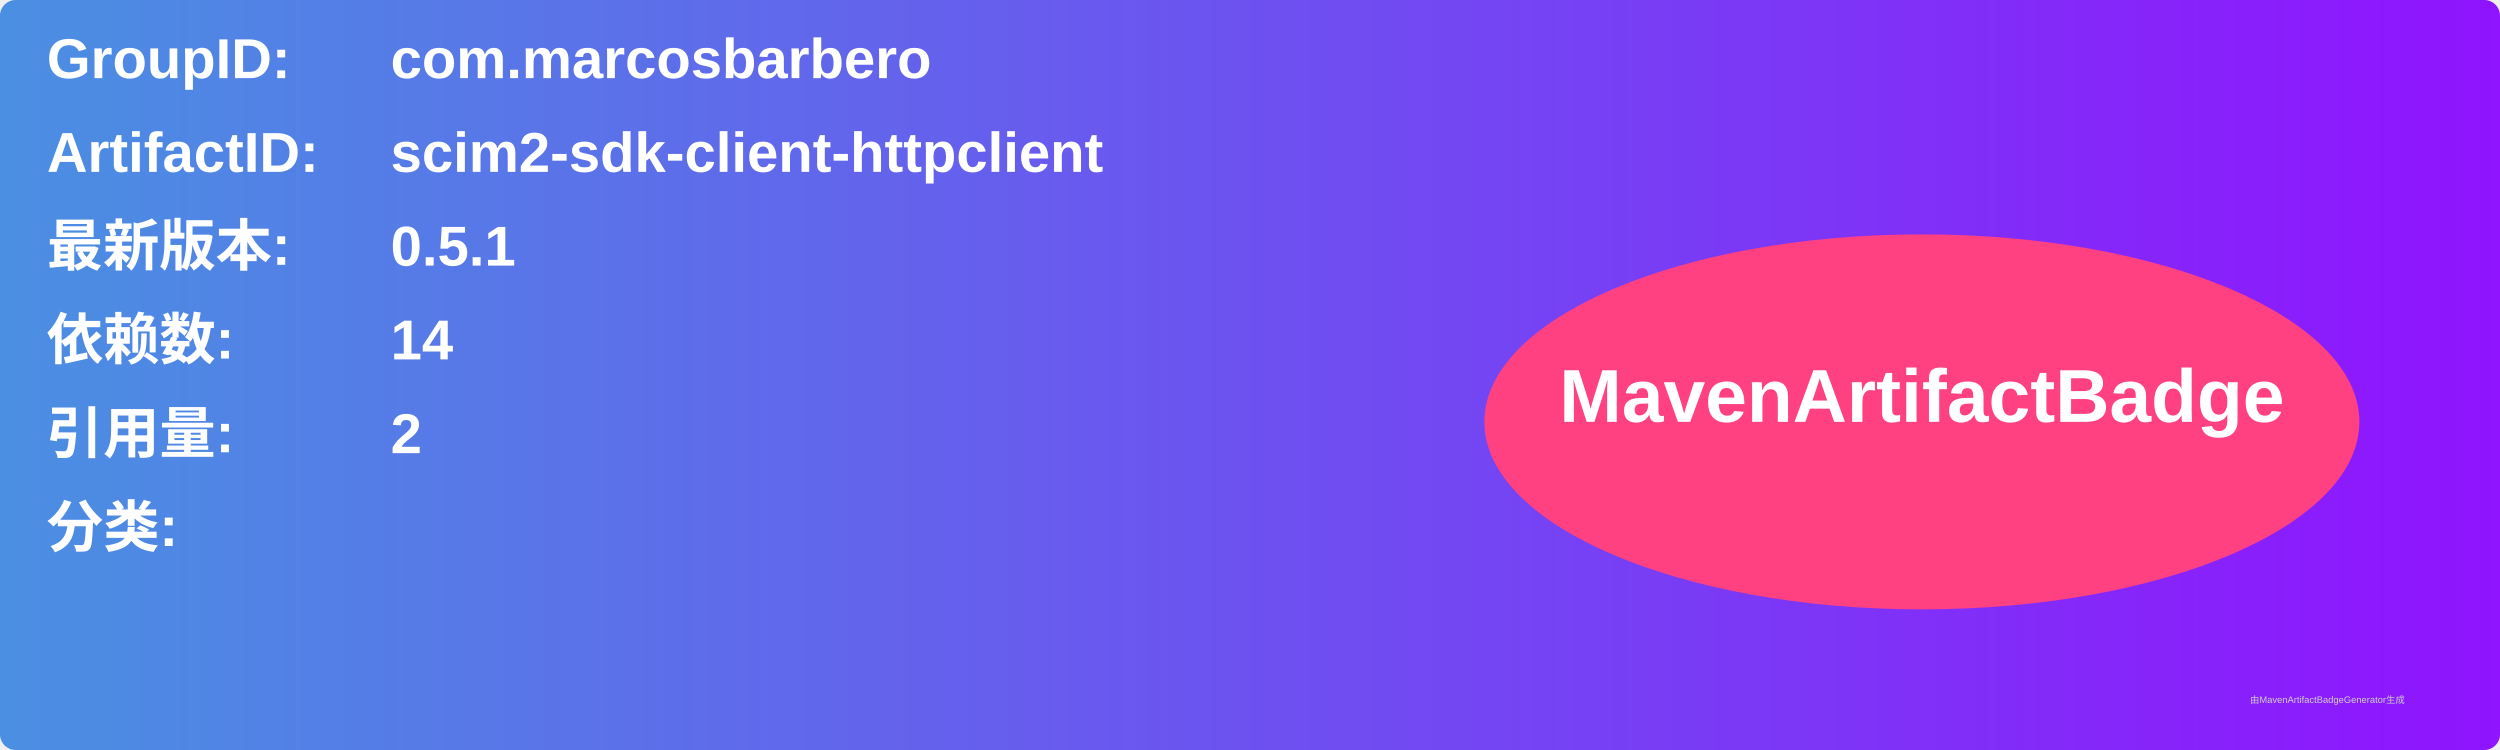
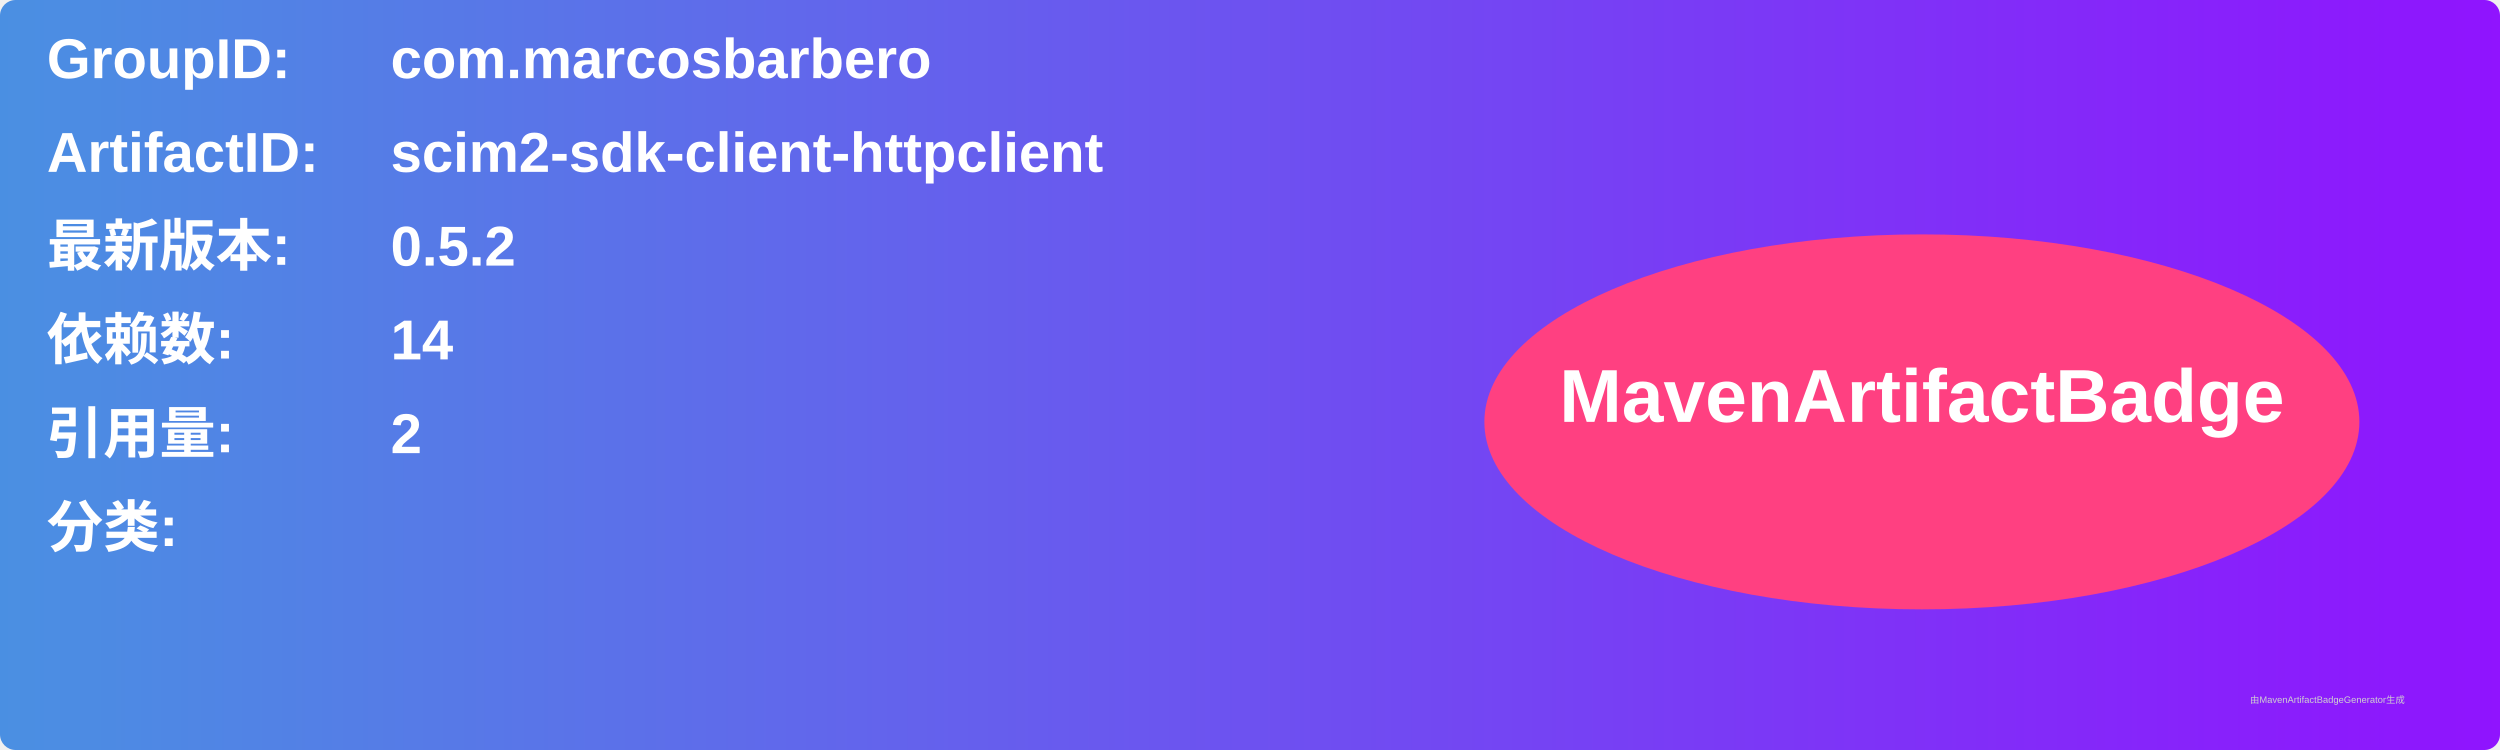
<svg xmlns="http://www.w3.org/2000/svg" width="800" height="240" viewBox="0 0 800 240">
  <linearGradient id="grad" x1="0%" y1="0%" x2="100%" y2="0%">
    <stop offset="0%" stop-color="#4a90e2" />
    <stop offset="100%" stop-color="#9013fe" />
  </linearGradient>
  <rect width="100%" height="100%" rx="5" ry="5" fill="url(#grad)" />
  <g transform="translate(15, 15)">
    <text x="0" y="10" font-family="Arial" font-size="18" fill="white" font-weight="bold" width="260">GroupID:</text>
    <text x="110" y="10" font-family="Arial" font-size="18" fill="white" font-weight="bold" width="460">com.marcosbarbero</text>
    <text x="0" y="40" font-family="Arial" font-size="18" fill="white" font-weight="bold" width="260">ArtifactID:</text>
    <text x="110" y="40" font-family="Arial" font-size="18" fill="white" font-weight="bold" width="460">scim2-sdk-client-httpclient</text>
    <text x="0" y="70" font-family="Arial" font-size="18" fill="white" font-weight="bold">最新版本:</text>
    <text x="110" y="70" font-family="Arial" font-size="18" fill="white" font-weight="bold">
-       <tspan font-weight="bold">0.5.1</tspan>
+       <tspan font-weight="bold">0.5.2</tspan>
    </text>
    <text x="0" y="100" font-family="Arial" font-size="18" fill="white" font-weight="bold">依赖数: </text>
    <text x="110" y="100" font-family="Arial" font-size="18" fill="white">
      <tspan font-weight="bold">14</tspan>
    </text>
    <text x="0" y="130" font-family="Arial" font-size="18" fill="white" font-weight="bold">引用量: </text>
    <text x="110" y="130" font-family="Arial" font-size="18" fill="white">
      <tspan font-weight="bold">2</tspan>
    </text>
    <text x="0" y="160" font-family="Arial" font-size="18" fill="white" font-weight="bold">分类:</text>
    <text x="10" y="190" font-family="Arial" font-size="10" fill="white">
      <tspan font-weight="bold" />
    </text>
    <ellipse cx="600" cy="120" rx="140" ry="60" fill="#ff4081" />
    <text x="600" y="120" text-anchor="middle" font-family="Arial" font-size="24" fill="white" font-weight="bold">MavenArtifactBadge</text>
  </g>
  <text x="720" y="225" font-family="Arial" font-size="3" fill="#d0d0d0">由MavenArtifactBadgeGenerator生成</text>
</svg>
